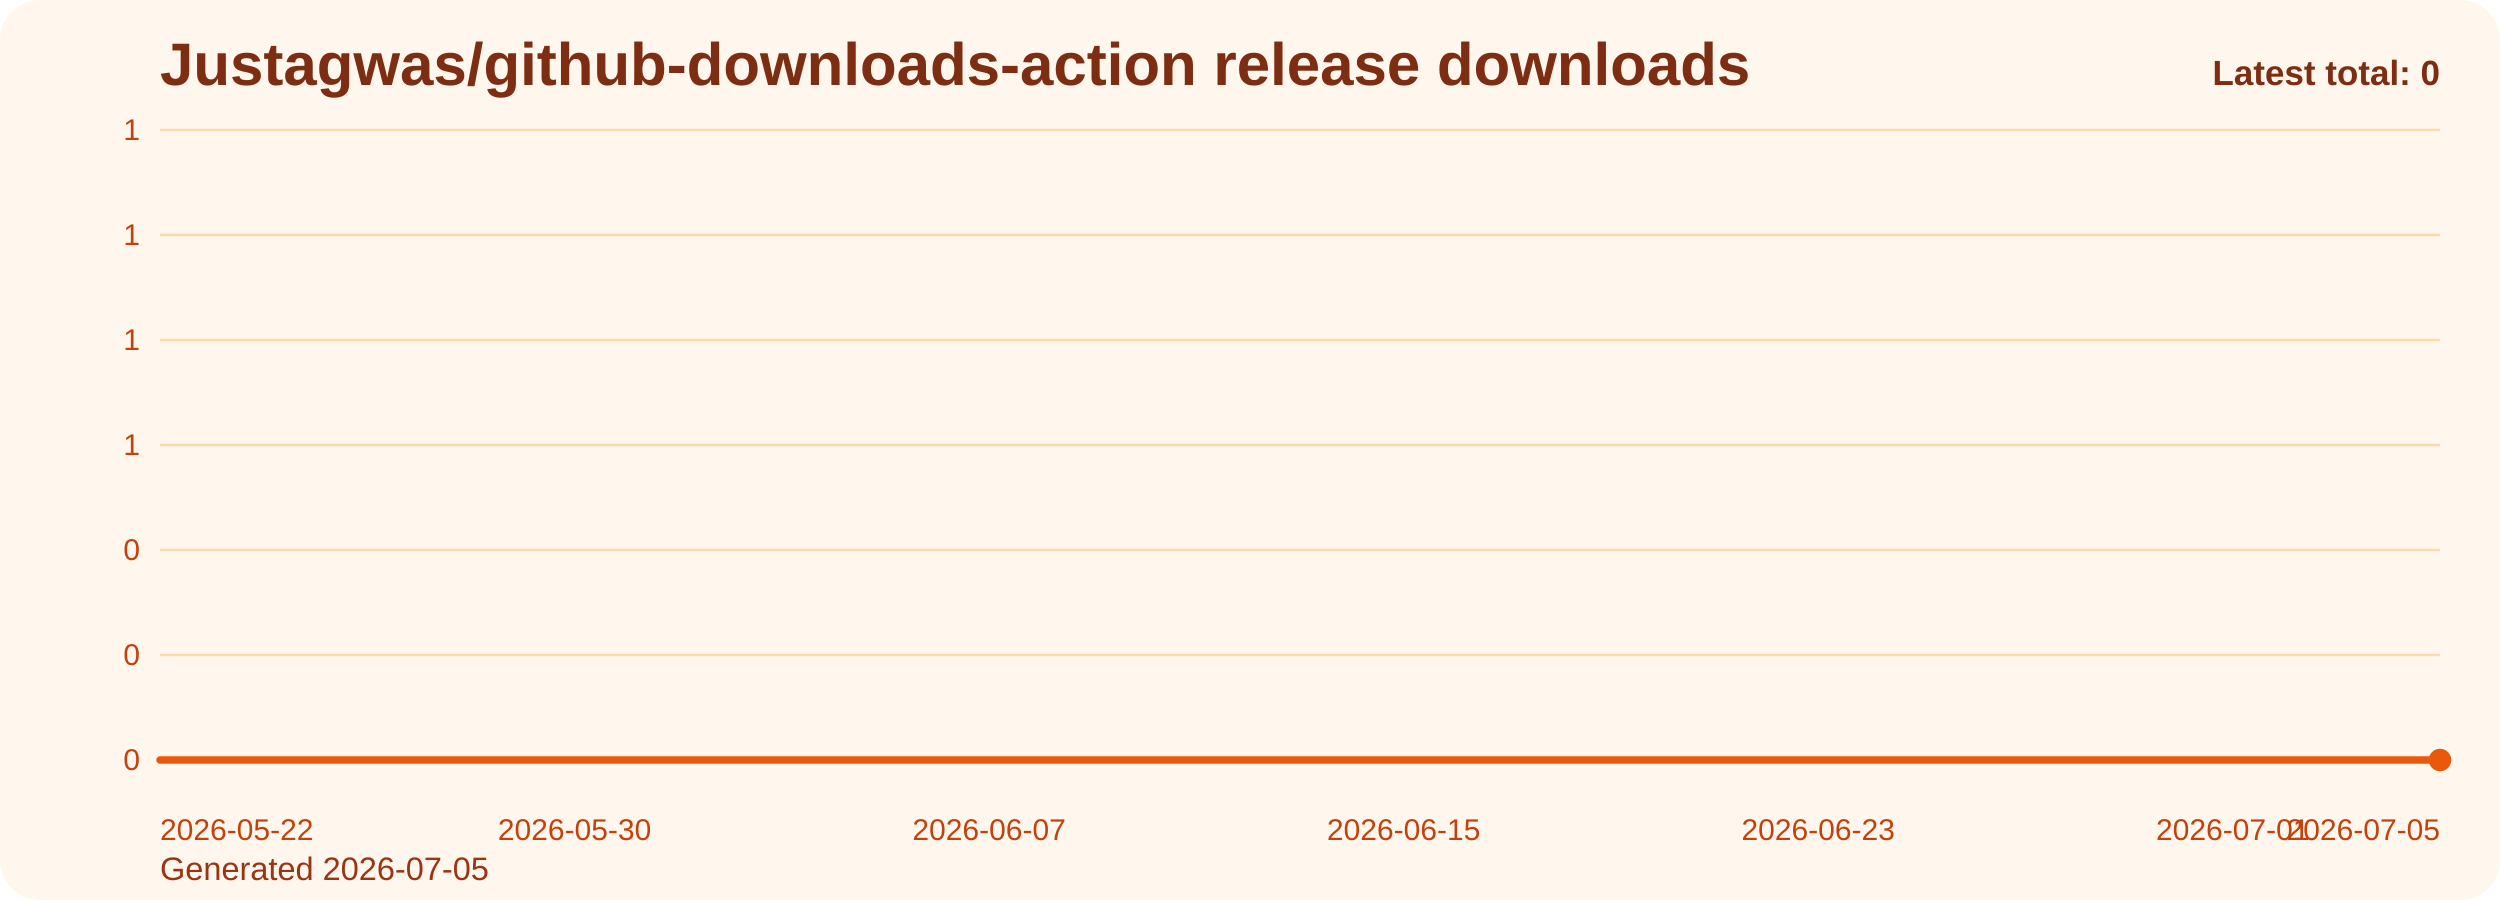
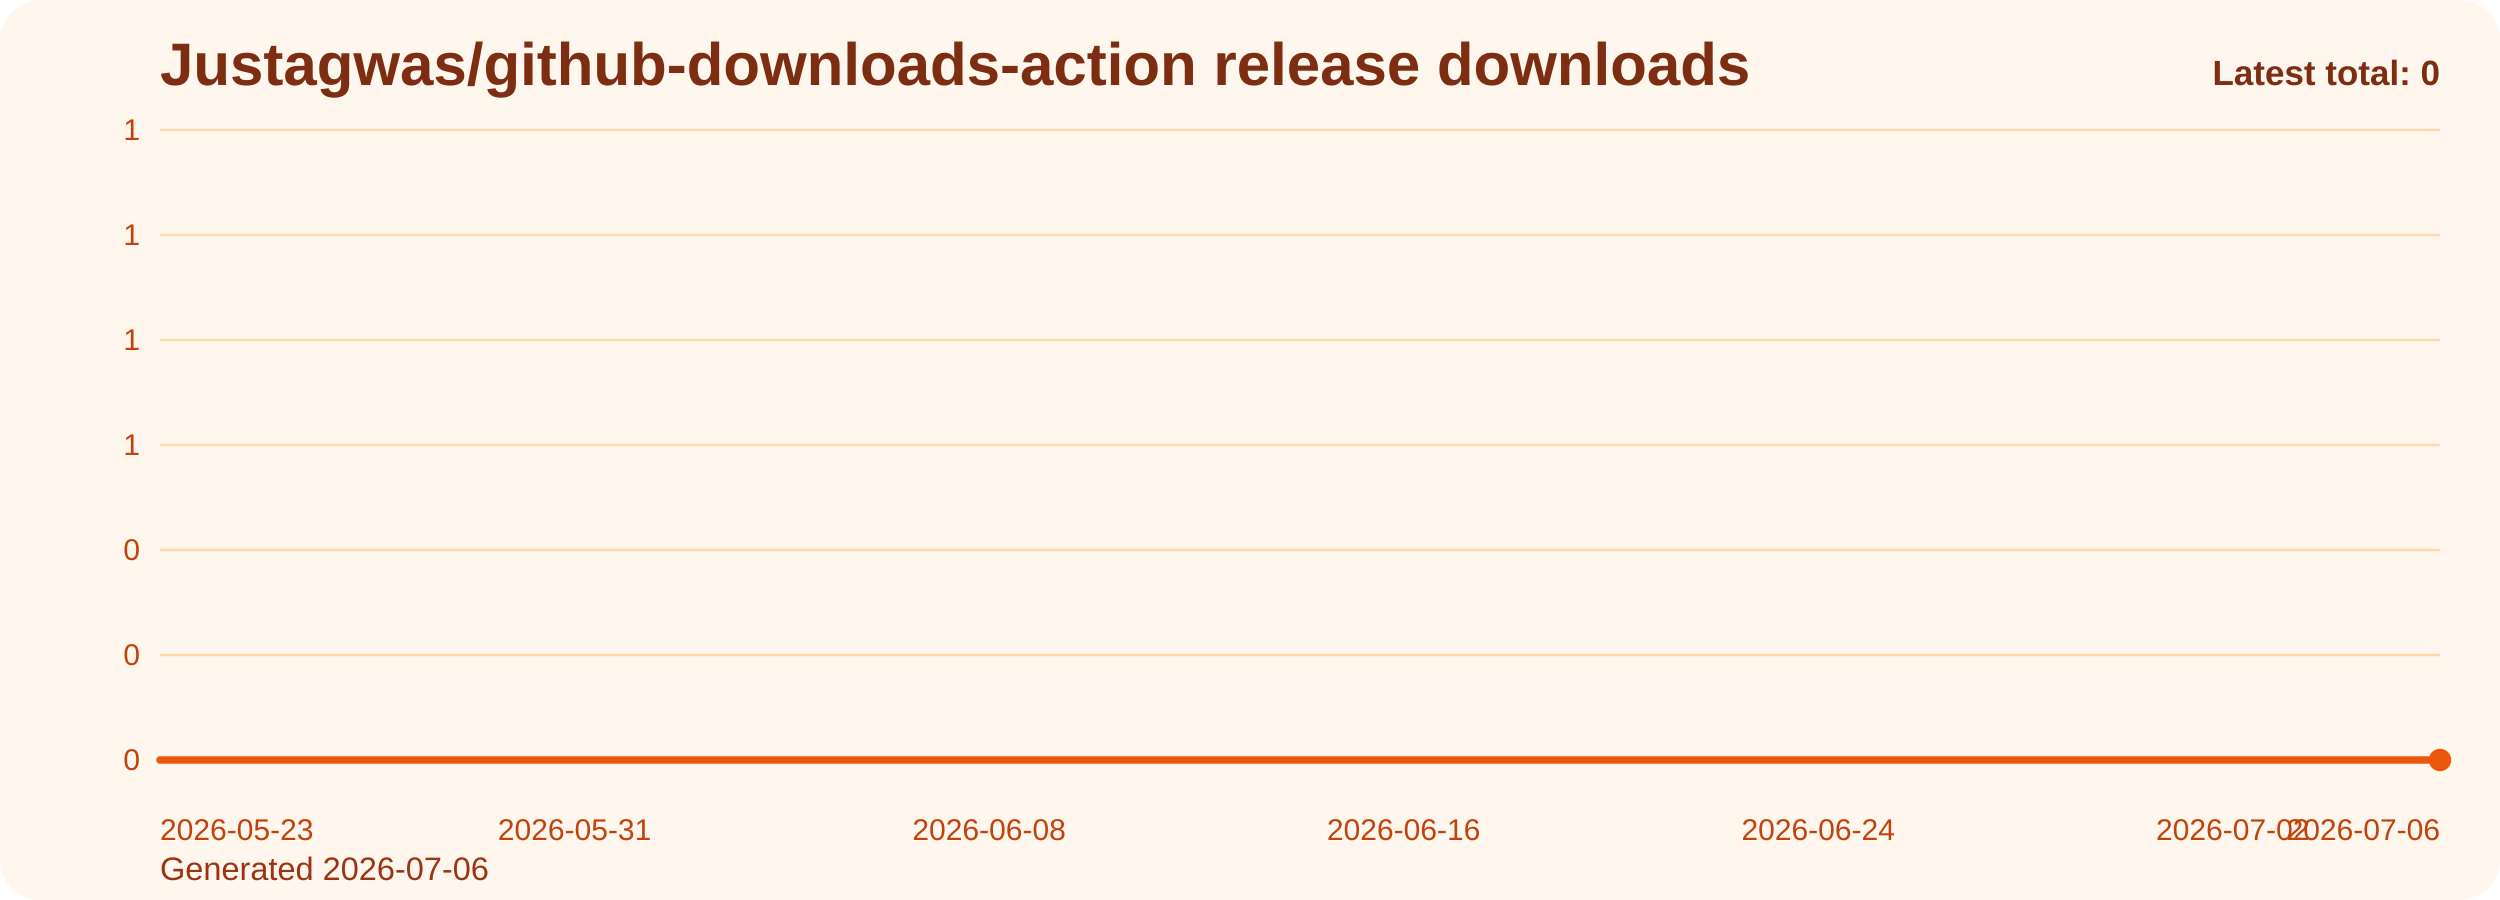
<svg xmlns="http://www.w3.org/2000/svg" viewBox="0 0 1000 360" role="img" aria-label="Justagwas/github-downloads-action release downloads chart">
  <defs>
    <linearGradient id="fill-total-trend-orange" x1="0" y1="0" x2="0" y2="1">
      <stop offset="0%" stop-color="#f97316" stop-opacity="0.32" />
      <stop offset="100%" stop-color="#f97316" stop-opacity="0.05" />
    </linearGradient>
    <style>
      .bg { fill: #fff7ed; }
      .title { font: 700 24px Arial, sans-serif; fill: #7c2d12; }
      .sub { font: 400 13px Arial, sans-serif; fill: #9a3412; }
      .grid { stroke: #fed7aa; stroke-width: 1; }
      .axis { font: 400 12px Arial, sans-serif; fill: #c2410c; }
      .line { fill: none; stroke: #ea580c; stroke-width: 3; stroke-linecap: round; stroke-linejoin: round; }
      .dot { fill: #ea580c; }
      .value { font: 600 11px Arial, sans-serif; fill: #9a3412; }
      .latest { font: 700 14px Arial, sans-serif; fill: #7c2d12; }
    </style>
  </defs>
  <rect class="bg" x="0" y="0" width="1000" height="360" rx="16" />
  <text class="title" x="64" y="34">Justagwas/github-downloads-action release downloads</text>
-   <text class="sub" x="64" y="352">Generated 2026-07-05</text>
+   <text class="sub" x="64" y="352">Generated 2026-07-06</text>
  <line x1="64" y1="52.00" x2="976" y2="52.00" class="grid" />
  <text x="56" y="56.00" text-anchor="end" class="axis">1</text>
  <line x1="64" y1="94.00" x2="976" y2="94.00" class="grid" />
  <text x="56" y="98.00" text-anchor="end" class="axis">1</text>
  <line x1="64" y1="136.00" x2="976" y2="136.00" class="grid" />
  <text x="56" y="140.00" text-anchor="end" class="axis">1</text>
  <line x1="64" y1="178.00" x2="976" y2="178.00" class="grid" />
  <text x="56" y="182.00" text-anchor="end" class="axis">1</text>
  <line x1="64" y1="220.00" x2="976" y2="220.00" class="grid" />
  <text x="56" y="224.00" text-anchor="end" class="axis">0</text>
  <line x1="64" y1="262.00" x2="976" y2="262.00" class="grid" />
  <text x="56" y="266.00" text-anchor="end" class="axis">0</text>
  <line x1="64" y1="304.00" x2="976" y2="304.00" class="grid" />
  <text x="56" y="308.00" text-anchor="end" class="axis">0</text>
  <path d="M 64.00 304 L 64.00 304.00 L 84.73 304.00 L 105.45 304.00 L 126.18 304.00 L 146.91 304.00 L 167.64 304.00 L 188.36 304.00 L 209.09 304.00 L 229.82 304.00 L 250.55 304.00 L 271.27 304.00 L 292.00 304.00 L 312.73 304.00 L 333.45 304.00 L 354.18 304.00 L 374.91 304.00 L 395.64 304.00 L 416.36 304.00 L 437.09 304.00 L 457.82 304.00 L 478.55 304.00 L 499.27 304.00 L 520.00 304.00 L 540.73 304.00 L 561.45 304.00 L 582.18 304.00 L 602.91 304.00 L 623.64 304.00 L 644.36 304.00 L 665.09 304.00 L 685.82 304.00 L 706.55 304.00 L 727.27 304.00 L 748.00 304.00 L 768.73 304.00 L 789.45 304.00 L 810.18 304.00 L 830.91 304.00 L 851.64 304.00 L 872.36 304.00 L 893.09 304.00 L 913.82 304.00 L 934.55 304.00 L 955.27 304.00 L 976.00 304.00 L 976.00 304 Z" fill="url(#fill-total-trend-orange)" />
  <polyline class="line" points="64.00,304.00 84.73,304.00 105.45,304.00 126.18,304.00 146.91,304.00 167.64,304.00 188.36,304.00 209.09,304.00 229.82,304.00 250.55,304.00 271.27,304.00 292.00,304.00 312.73,304.00 333.45,304.00 354.18,304.00 374.91,304.00 395.64,304.00 416.36,304.00 437.09,304.00 457.82,304.00 478.55,304.00 499.27,304.00 520.00,304.00 540.73,304.00 561.45,304.00 582.18,304.00 602.91,304.00 623.64,304.00 644.36,304.00 665.09,304.00 685.82,304.00 706.55,304.00 727.27,304.00 748.00,304.00 768.73,304.00 789.45,304.00 810.18,304.00 830.91,304.00 851.64,304.00 872.36,304.00 893.09,304.00 913.82,304.00 934.55,304.00 955.27,304.00 976.00,304.00" />
  <circle class="dot" cx="976.00" cy="304.00" r="4.5" />
-   <text class="axis" x="64.00" y="336" text-anchor="start">2026-05-22</text>
-   <text class="axis" x="229.82" y="336" text-anchor="middle">2026-05-30</text>
-   <text class="axis" x="395.64" y="336" text-anchor="middle">2026-06-07</text>
-   <text class="axis" x="561.45" y="336" text-anchor="middle">2026-06-15</text>
-   <text class="axis" x="727.27" y="336" text-anchor="middle">2026-06-23</text>
-   <text class="axis" x="893.09" y="336" text-anchor="middle">2026-07-01</text>
-   <text class="axis" x="976.00" y="336" text-anchor="end">2026-07-05</text>
+   <text class="axis" x="64.00" y="336" text-anchor="start">2026-05-23</text>
+   <text class="axis" x="229.82" y="336" text-anchor="middle">2026-05-31</text>
+   <text class="axis" x="395.64" y="336" text-anchor="middle">2026-06-08</text>
+   <text class="axis" x="561.45" y="336" text-anchor="middle">2026-06-16</text>
+   <text class="axis" x="727.27" y="336" text-anchor="middle">2026-06-24</text>
+   <text class="axis" x="893.09" y="336" text-anchor="middle">2026-07-02</text>
+   <text class="axis" x="976.00" y="336" text-anchor="end">2026-07-06</text>
  <text class="latest" x="976" y="34" text-anchor="end">Latest total: 0</text>
</svg>
